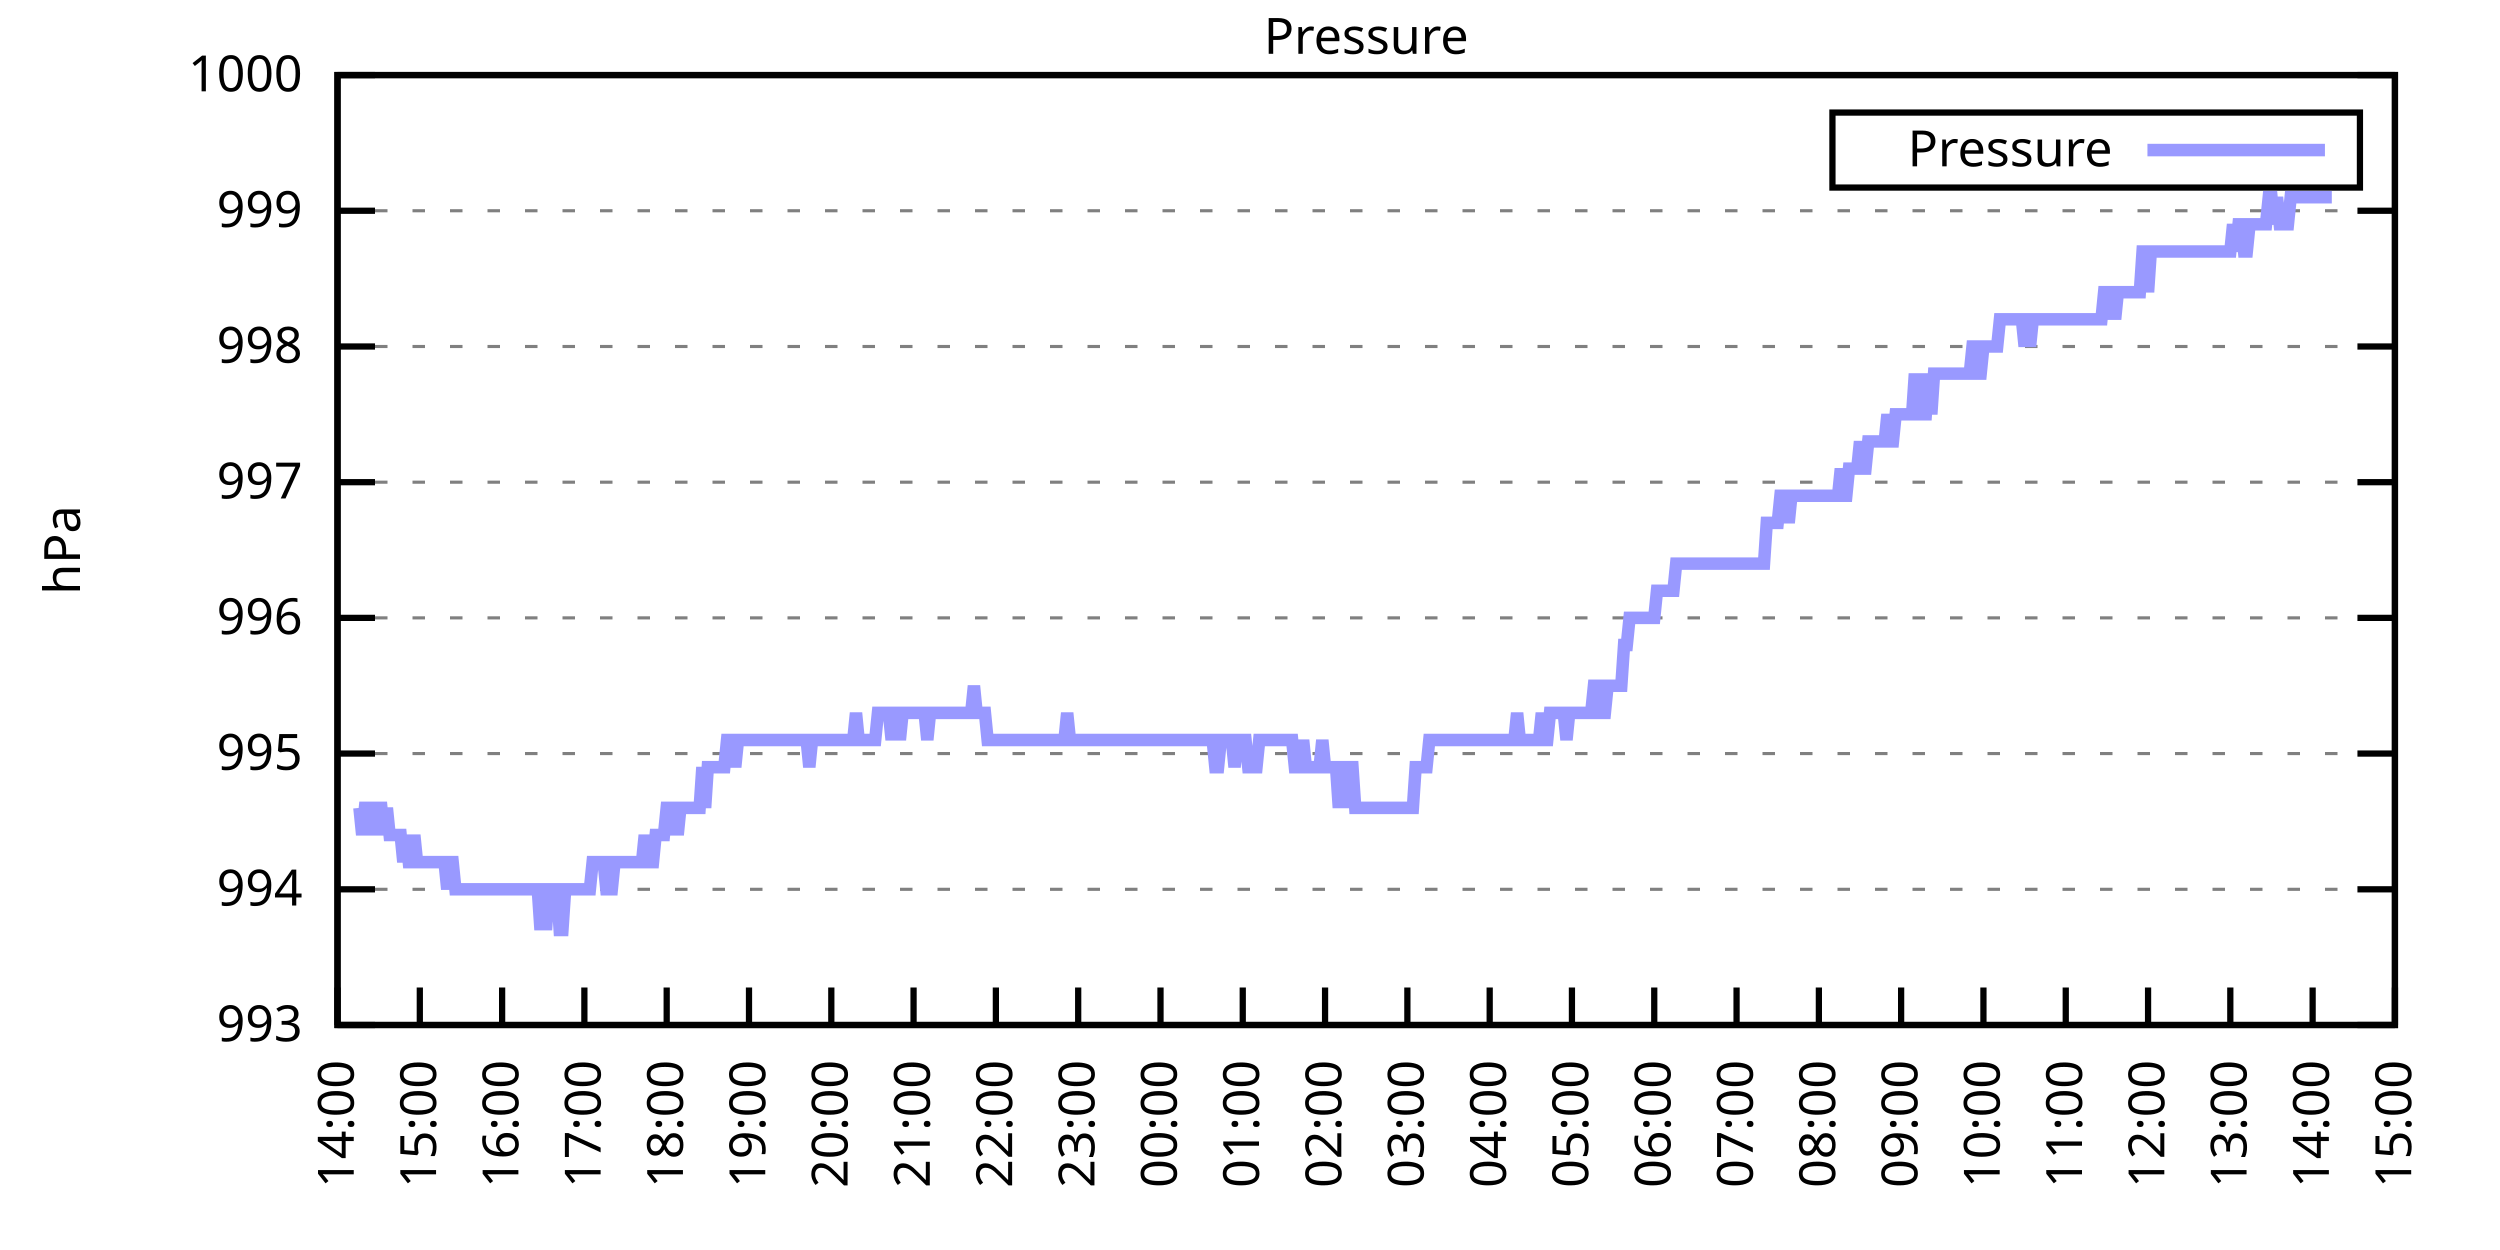
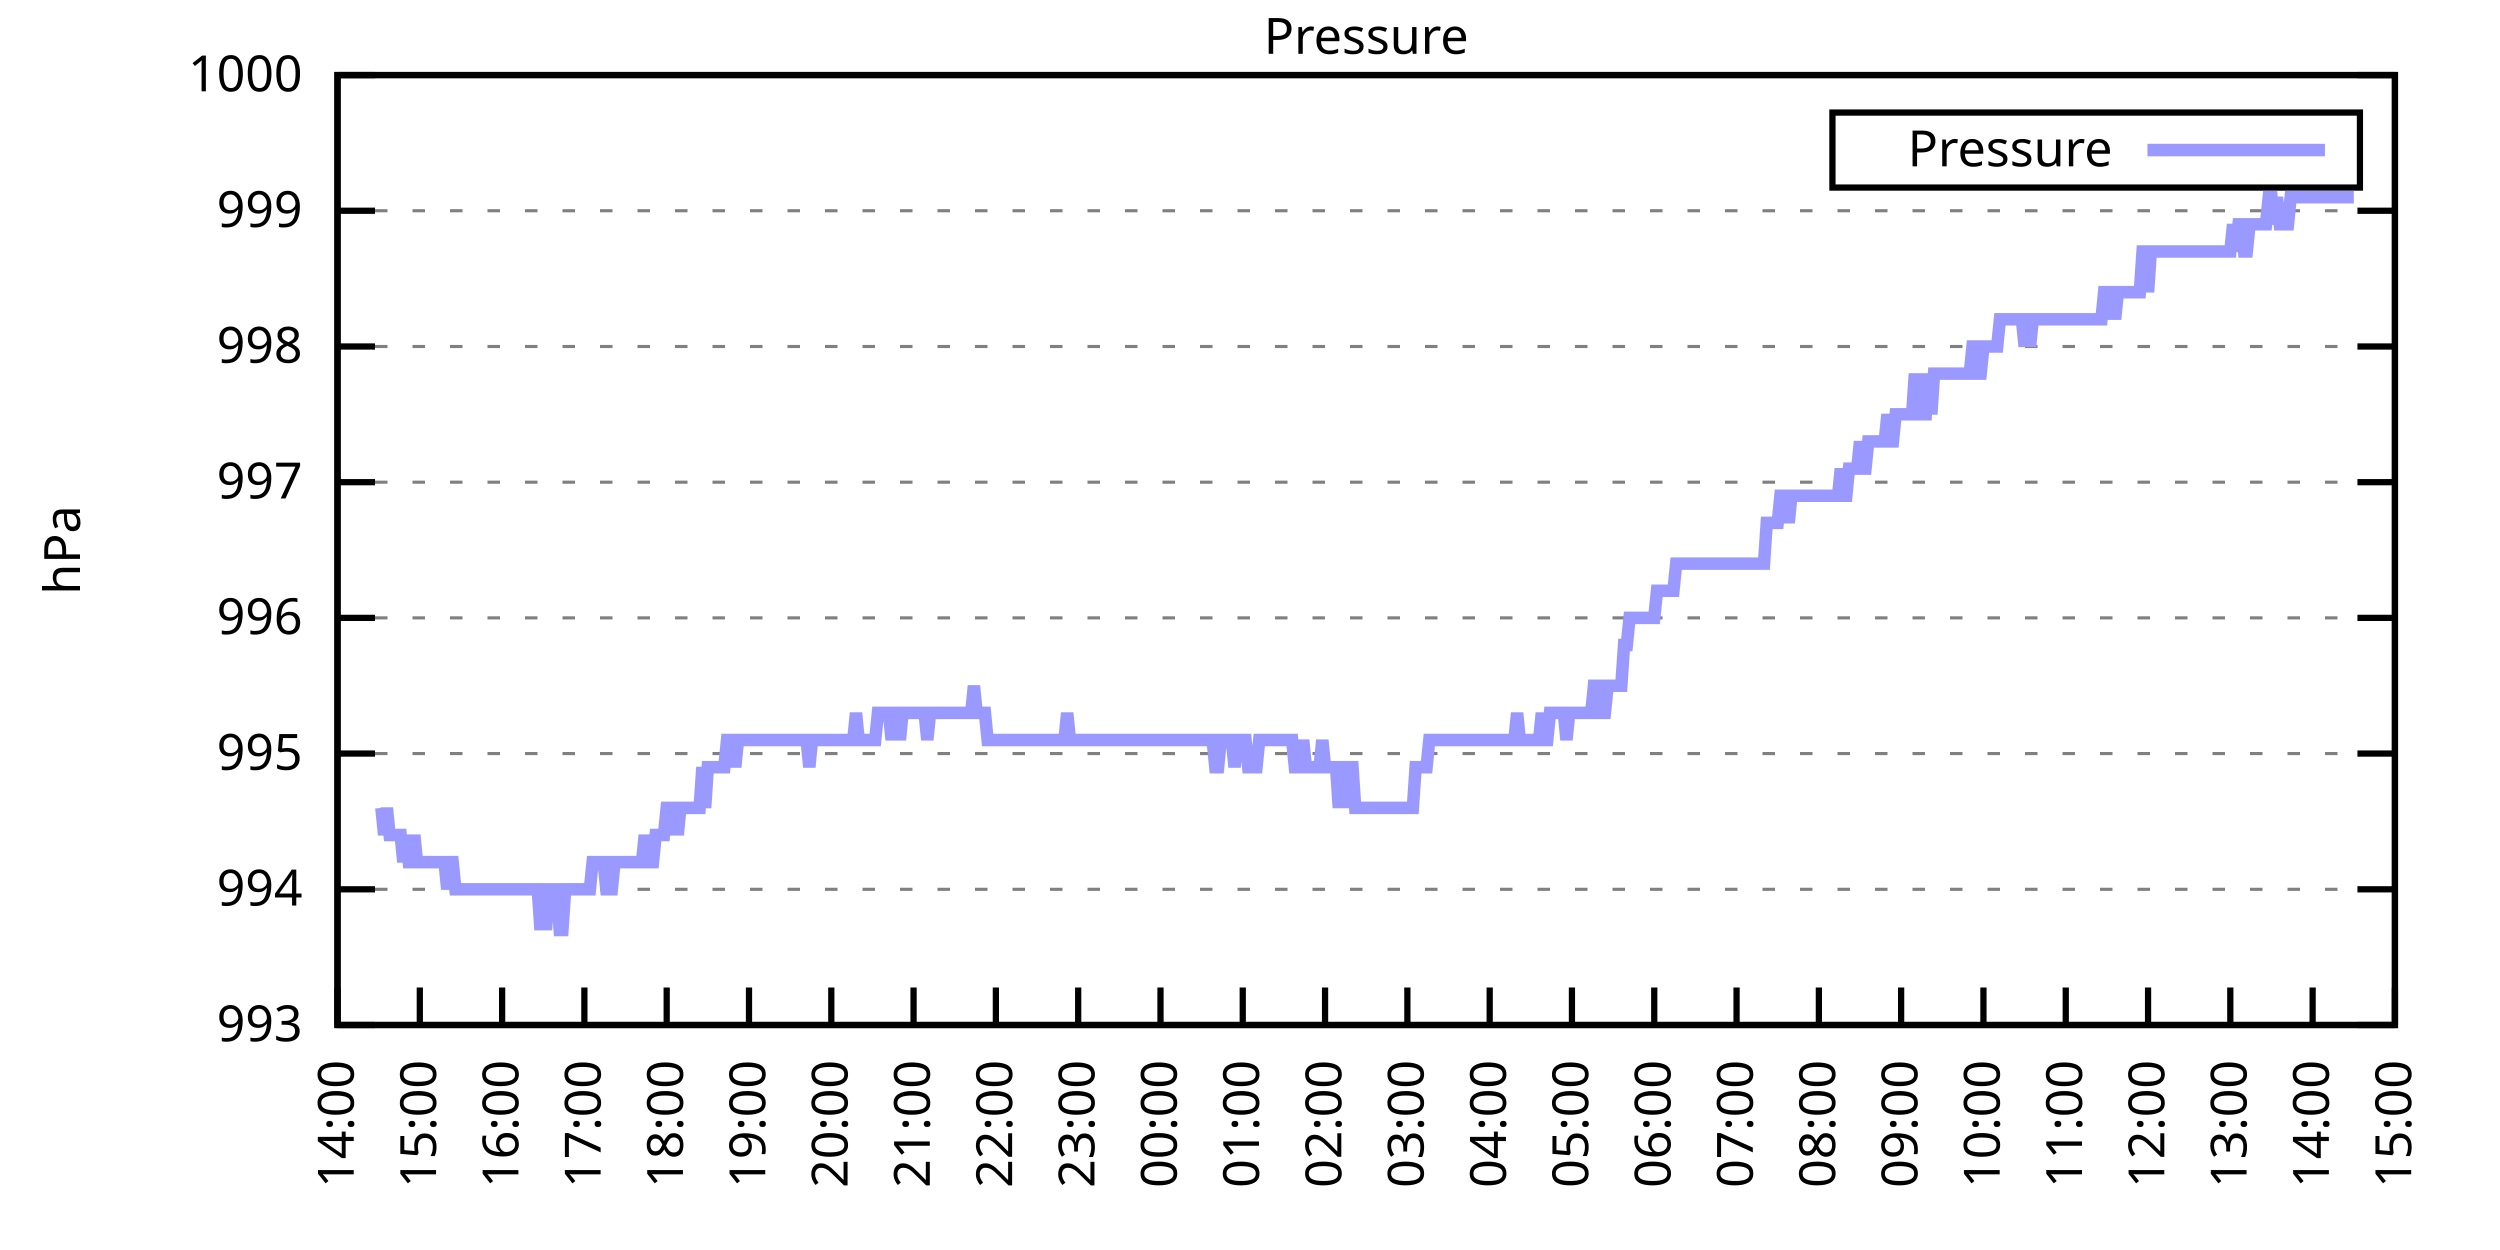
<svg xmlns="http://www.w3.org/2000/svg" xmlns:xlink="http://www.w3.org/1999/xlink" width="400" height="200" viewBox="0 0 400 200">
  <g id="gnuplot_canvas">
    <rect x="0" y="0" width="400" height="200" fill="none" />
    <defs>
      <circle id="gpDot" r="0.5" stroke-width="0.5" stroke="currentColor" />
      <path id="gpPt0" stroke-width="0.333" stroke="currentColor" d="M-1,0 h2 M0,-1 v2" />
      <path id="gpPt1" stroke-width="0.333" stroke="currentColor" d="M-1,-1 L1,1 M1,-1 L-1,1" />
      <path id="gpPt2" stroke-width="0.333" stroke="currentColor" d="M-1,0 L1,0 M0,-1 L0,1 M-1,-1 L1,1 M-1,1 L1,-1" />
      <rect id="gpPt3" stroke-width="0.333" stroke="currentColor" x="-1" y="-1" width="2" height="2" />
      <rect id="gpPt4" stroke-width="0.333" stroke="currentColor" fill="currentColor" x="-1" y="-1" width="2" height="2" />
      <circle id="gpPt5" stroke-width="0.333" stroke="currentColor" cx="0" cy="0" r="1" />
      <use xlink:href="#gpPt5" id="gpPt6" fill="currentColor" stroke="none" />
      <path id="gpPt7" stroke-width="0.333" stroke="currentColor" d="M0,-1.33 L-1.33,0.67 L1.33,0.67 z" />
      <use xlink:href="#gpPt7" id="gpPt8" fill="currentColor" stroke="none" />
      <use xlink:href="#gpPt7" id="gpPt9" stroke="currentColor" transform="rotate(180)" />
      <use xlink:href="#gpPt9" id="gpPt10" fill="currentColor" stroke="none" />
      <use xlink:href="#gpPt3" id="gpPt11" stroke="currentColor" transform="rotate(45)" />
      <use xlink:href="#gpPt11" id="gpPt12" fill="currentColor" stroke="none" />
      <path id="gpPt13" stroke-width="0.333" stroke="currentColor" d="M0,1.330 L1.265,0.411 L0.782,-1.067 L-0.782,-1.076 L-1.265,0.411 z" />
      <use xlink:href="#gpPt13" id="gpPt14" fill="currentColor" stroke="none" />
      <filter id="textbox" filterUnits="objectBoundingBox" x="0" y="0" height="1" width="1">
        <feFlood flood-color="white" flood-opacity="1" result="bgnd" />
        <feComposite in="SourceGraphic" in2="bgnd" operator="atop" />
      </filter>
      <filter id="greybox" filterUnits="objectBoundingBox" x="0" y="0" height="1" width="1">
        <feFlood flood-color="lightgrey" flood-opacity="1" result="grey" />
        <feComposite in="SourceGraphic" in2="grey" operator="atop" />
      </filter>
    </defs>
    <g fill="none" color="white" stroke="currentColor" stroke-width="1.00" stroke-linecap="butt" stroke-linejoin="miter">
</g>
    <g fill="none" color="black" stroke="currentColor" stroke-width="1.00" stroke-linecap="butt" stroke-linejoin="miter">
      <g stroke="none" shape-rendering="crispEdges">
        <polygon fill="rgb(255, 255, 255)" points="54.00,164.00 383.18,164.00 383.18,12.02 54.00,12.02 " />
      </g>
    </g>
    <g fill="none" color="black" stroke="currentColor" stroke-width="1.00" stroke-linecap="butt" stroke-linejoin="miter">
</g>
    <g fill="none" color="black" stroke="black" stroke-width="0.50" stroke-linecap="butt" stroke-linejoin="miter">
</g>
    <g fill="none" color="gray" stroke="currentColor" stroke-width="0.50" stroke-linecap="butt" stroke-linejoin="miter">
      <path stroke="gray" stroke-dasharray="2,4" class="gridline" d="M54.00,164.00 L383.19,164.00  " />
    </g>
    <g fill="none" color="gray" stroke="gray" stroke-width="1.00" stroke-linecap="butt" stroke-linejoin="miter">
</g>
    <g fill="none" color="black" stroke="currentColor" stroke-width="1.00" stroke-linecap="butt" stroke-linejoin="miter">
      <path stroke="black" d="M54.00,164.00 L60.00,164.00 M383.19,164.00 L377.19,164.00  " />
      <g transform="translate(48.40,166.60)" stroke="none" fill="black" font-family="Sans" font-size="8.00" text-anchor="end">
        <text>
          <tspan font-family="Sans"> 993</tspan>
        </text>
      </g>
    </g>
    <g fill="none" color="black" stroke="currentColor" stroke-width="1.00" stroke-linecap="butt" stroke-linejoin="miter">
</g>
    <g fill="none" color="black" stroke="black" stroke-width="0.50" stroke-linecap="butt" stroke-linejoin="miter">
</g>
    <g fill="none" color="gray" stroke="currentColor" stroke-width="0.50" stroke-linecap="butt" stroke-linejoin="miter">
      <path stroke="gray" stroke-dasharray="2,4" class="gridline" d="M54.00,142.29 L383.19,142.29  " />
    </g>
    <g fill="none" color="gray" stroke="gray" stroke-width="1.00" stroke-linecap="butt" stroke-linejoin="miter">
</g>
    <g fill="none" color="black" stroke="currentColor" stroke-width="1.00" stroke-linecap="butt" stroke-linejoin="miter">
      <path stroke="black" d="M54.00,142.29 L60.00,142.29 M383.19,142.29 L377.19,142.29  " />
      <g transform="translate(48.40,144.89)" stroke="none" fill="black" font-family="Sans" font-size="8.00" text-anchor="end">
        <text>
          <tspan font-family="Sans"> 994</tspan>
        </text>
      </g>
    </g>
    <g fill="none" color="black" stroke="currentColor" stroke-width="1.00" stroke-linecap="butt" stroke-linejoin="miter">
</g>
    <g fill="none" color="black" stroke="black" stroke-width="0.50" stroke-linecap="butt" stroke-linejoin="miter">
</g>
    <g fill="none" color="gray" stroke="currentColor" stroke-width="0.50" stroke-linecap="butt" stroke-linejoin="miter">
      <path stroke="gray" stroke-dasharray="2,4" class="gridline" d="M54.00,120.57 L383.19,120.57  " />
    </g>
    <g fill="none" color="gray" stroke="gray" stroke-width="1.00" stroke-linecap="butt" stroke-linejoin="miter">
</g>
    <g fill="none" color="black" stroke="currentColor" stroke-width="1.00" stroke-linecap="butt" stroke-linejoin="miter">
      <path stroke="black" d="M54.00,120.57 L60.00,120.57 M383.19,120.57 L377.19,120.57  " />
      <g transform="translate(48.40,123.17)" stroke="none" fill="black" font-family="Sans" font-size="8.00" text-anchor="end">
        <text>
          <tspan font-family="Sans"> 995</tspan>
        </text>
      </g>
    </g>
    <g fill="none" color="black" stroke="currentColor" stroke-width="1.00" stroke-linecap="butt" stroke-linejoin="miter">
</g>
    <g fill="none" color="black" stroke="black" stroke-width="0.50" stroke-linecap="butt" stroke-linejoin="miter">
</g>
    <g fill="none" color="gray" stroke="currentColor" stroke-width="0.50" stroke-linecap="butt" stroke-linejoin="miter">
      <path stroke="gray" stroke-dasharray="2,4" class="gridline" d="M54.00,98.86 L383.19,98.86  " />
    </g>
    <g fill="none" color="gray" stroke="gray" stroke-width="1.00" stroke-linecap="butt" stroke-linejoin="miter">
</g>
    <g fill="none" color="black" stroke="currentColor" stroke-width="1.00" stroke-linecap="butt" stroke-linejoin="miter">
      <path stroke="black" d="M54.00,98.86 L60.00,98.86 M383.19,98.86 L377.19,98.86  " />
      <g transform="translate(48.40,101.46)" stroke="none" fill="black" font-family="Sans" font-size="8.00" text-anchor="end">
        <text>
          <tspan font-family="Sans"> 996</tspan>
        </text>
      </g>
    </g>
    <g fill="none" color="black" stroke="currentColor" stroke-width="1.00" stroke-linecap="butt" stroke-linejoin="miter">
</g>
    <g fill="none" color="black" stroke="black" stroke-width="0.50" stroke-linecap="butt" stroke-linejoin="miter">
</g>
    <g fill="none" color="gray" stroke="currentColor" stroke-width="0.50" stroke-linecap="butt" stroke-linejoin="miter">
      <path stroke="gray" stroke-dasharray="2,4" class="gridline" d="M54.00,77.15 L383.19,77.15  " />
    </g>
    <g fill="none" color="gray" stroke="gray" stroke-width="1.00" stroke-linecap="butt" stroke-linejoin="miter">
</g>
    <g fill="none" color="black" stroke="currentColor" stroke-width="1.00" stroke-linecap="butt" stroke-linejoin="miter">
      <path stroke="black" d="M54.00,77.15 L60.00,77.15 M383.19,77.15 L377.19,77.15  " />
      <g transform="translate(48.40,79.75)" stroke="none" fill="black" font-family="Sans" font-size="8.00" text-anchor="end">
        <text>
          <tspan font-family="Sans"> 997</tspan>
        </text>
      </g>
    </g>
    <g fill="none" color="black" stroke="currentColor" stroke-width="1.00" stroke-linecap="butt" stroke-linejoin="miter">
</g>
    <g fill="none" color="black" stroke="black" stroke-width="0.50" stroke-linecap="butt" stroke-linejoin="miter">
</g>
    <g fill="none" color="gray" stroke="currentColor" stroke-width="0.50" stroke-linecap="butt" stroke-linejoin="miter">
      <path stroke="gray" stroke-dasharray="2,4" class="gridline" d="M54.00,55.44 L383.19,55.44  " />
    </g>
    <g fill="none" color="gray" stroke="gray" stroke-width="1.00" stroke-linecap="butt" stroke-linejoin="miter">
</g>
    <g fill="none" color="black" stroke="currentColor" stroke-width="1.00" stroke-linecap="butt" stroke-linejoin="miter">
      <path stroke="black" d="M54.00,55.44 L60.00,55.44 M383.19,55.44 L377.19,55.44  " />
      <g transform="translate(48.40,58.04)" stroke="none" fill="black" font-family="Sans" font-size="8.00" text-anchor="end">
        <text>
          <tspan font-family="Sans"> 998</tspan>
        </text>
      </g>
    </g>
    <g fill="none" color="black" stroke="currentColor" stroke-width="1.00" stroke-linecap="butt" stroke-linejoin="miter">
</g>
    <g fill="none" color="black" stroke="black" stroke-width="0.50" stroke-linecap="butt" stroke-linejoin="miter">
</g>
    <g fill="none" color="gray" stroke="currentColor" stroke-width="0.50" stroke-linecap="butt" stroke-linejoin="miter">
      <path stroke="gray" stroke-dasharray="2,4" class="gridline" d="M54.00,33.72 L383.19,33.72  " />
    </g>
    <g fill="none" color="gray" stroke="gray" stroke-width="1.00" stroke-linecap="butt" stroke-linejoin="miter">
</g>
    <g fill="none" color="black" stroke="currentColor" stroke-width="1.00" stroke-linecap="butt" stroke-linejoin="miter">
      <path stroke="black" d="M54.00,33.72 L60.00,33.72 M383.19,33.72 L377.19,33.72  " />
      <g transform="translate(48.40,36.32)" stroke="none" fill="black" font-family="Sans" font-size="8.00" text-anchor="end">
        <text>
          <tspan font-family="Sans"> 999</tspan>
        </text>
      </g>
    </g>
    <g fill="none" color="black" stroke="currentColor" stroke-width="1.00" stroke-linecap="butt" stroke-linejoin="miter">
</g>
    <g fill="none" color="black" stroke="black" stroke-width="0.50" stroke-linecap="butt" stroke-linejoin="miter">
</g>
    <g fill="none" color="gray" stroke="currentColor" stroke-width="0.50" stroke-linecap="butt" stroke-linejoin="miter">
      <path stroke="gray" stroke-dasharray="2,4" class="gridline" d="M54.00,12.01 L383.19,12.01  " />
    </g>
    <g fill="none" color="gray" stroke="gray" stroke-width="1.00" stroke-linecap="butt" stroke-linejoin="miter">
</g>
    <g fill="none" color="black" stroke="currentColor" stroke-width="1.00" stroke-linecap="butt" stroke-linejoin="miter">
      <path stroke="black" d="M54.00,12.01 L60.00,12.01 M383.19,12.01 L377.19,12.01  " />
      <g transform="translate(48.40,14.61)" stroke="none" fill="black" font-family="Sans" font-size="8.00" text-anchor="end">
        <text>
          <tspan font-family="Sans"> 1000</tspan>
        </text>
      </g>
    </g>
    <g fill="none" color="black" stroke="currentColor" stroke-width="1.00" stroke-linecap="butt" stroke-linejoin="miter">
      <path stroke="black" d="M54.00,164.00 L54.00,158.00  " />
      <g transform="translate(56.60,169.60) rotate(270.00)" stroke="none" fill="black" font-family="Sans" font-size="8.00" text-anchor="end">
        <text>
          <tspan font-family="Sans">14:00</tspan>
        </text>
      </g>
    </g>
    <g fill="none" color="black" stroke="currentColor" stroke-width="1.00" stroke-linecap="butt" stroke-linejoin="miter">
      <path stroke="black" d="M67.17,164.00 L67.17,158.00  " />
      <g transform="translate(69.77,169.60) rotate(270.00)" stroke="none" fill="black" font-family="Sans" font-size="8.00" text-anchor="end">
        <text>
          <tspan font-family="Sans">15:00</tspan>
        </text>
      </g>
    </g>
    <g fill="none" color="black" stroke="currentColor" stroke-width="1.00" stroke-linecap="butt" stroke-linejoin="miter">
      <path stroke="black" d="M80.34,164.00 L80.34,158.00  " />
      <g transform="translate(82.94,169.60) rotate(270.00)" stroke="none" fill="black" font-family="Sans" font-size="8.00" text-anchor="end">
        <text>
          <tspan font-family="Sans">16:00</tspan>
        </text>
      </g>
    </g>
    <g fill="none" color="black" stroke="currentColor" stroke-width="1.00" stroke-linecap="butt" stroke-linejoin="miter">
      <path stroke="black" d="M93.50,164.00 L93.50,158.00  " />
      <g transform="translate(96.10,169.60) rotate(270.00)" stroke="none" fill="black" font-family="Sans" font-size="8.00" text-anchor="end">
        <text>
          <tspan font-family="Sans">17:00</tspan>
        </text>
      </g>
    </g>
    <g fill="none" color="black" stroke="currentColor" stroke-width="1.00" stroke-linecap="butt" stroke-linejoin="miter">
      <path stroke="black" d="M106.67,164.00 L106.67,158.00  " />
      <g transform="translate(109.27,169.60) rotate(270.00)" stroke="none" fill="black" font-family="Sans" font-size="8.00" text-anchor="end">
        <text>
          <tspan font-family="Sans">18:00</tspan>
        </text>
      </g>
    </g>
    <g fill="none" color="black" stroke="currentColor" stroke-width="1.00" stroke-linecap="butt" stroke-linejoin="miter">
      <path stroke="black" d="M119.84,164.00 L119.84,158.00  " />
      <g transform="translate(122.44,169.60) rotate(270.00)" stroke="none" fill="black" font-family="Sans" font-size="8.00" text-anchor="end">
        <text>
          <tspan font-family="Sans">19:00</tspan>
        </text>
      </g>
    </g>
    <g fill="none" color="black" stroke="currentColor" stroke-width="1.00" stroke-linecap="butt" stroke-linejoin="miter">
      <path stroke="black" d="M133.01,164.00 L133.01,158.00  " />
      <g transform="translate(135.61,169.60) rotate(270.00)" stroke="none" fill="black" font-family="Sans" font-size="8.00" text-anchor="end">
        <text>
          <tspan font-family="Sans">20:00</tspan>
        </text>
      </g>
    </g>
    <g fill="none" color="black" stroke="currentColor" stroke-width="1.00" stroke-linecap="butt" stroke-linejoin="miter">
      <path stroke="black" d="M146.17,164.00 L146.17,158.00  " />
      <g transform="translate(148.77,169.60) rotate(270.00)" stroke="none" fill="black" font-family="Sans" font-size="8.00" text-anchor="end">
        <text>
          <tspan font-family="Sans">21:00</tspan>
        </text>
      </g>
    </g>
    <g fill="none" color="black" stroke="currentColor" stroke-width="1.00" stroke-linecap="butt" stroke-linejoin="miter">
      <path stroke="black" d="M159.34,164.00 L159.34,158.00  " />
      <g transform="translate(161.94,169.60) rotate(270.00)" stroke="none" fill="black" font-family="Sans" font-size="8.00" text-anchor="end">
        <text>
          <tspan font-family="Sans">22:00</tspan>
        </text>
      </g>
    </g>
    <g fill="none" color="black" stroke="currentColor" stroke-width="1.00" stroke-linecap="butt" stroke-linejoin="miter">
      <path stroke="black" d="M172.51,164.00 L172.51,158.00  " />
      <g transform="translate(175.11,169.60) rotate(270.00)" stroke="none" fill="black" font-family="Sans" font-size="8.00" text-anchor="end">
        <text>
          <tspan font-family="Sans">23:00</tspan>
        </text>
      </g>
    </g>
    <g fill="none" color="black" stroke="currentColor" stroke-width="1.00" stroke-linecap="butt" stroke-linejoin="miter">
      <path stroke="black" d="M185.68,164.00 L185.68,158.00  " />
      <g transform="translate(188.28,169.60) rotate(270.00)" stroke="none" fill="black" font-family="Sans" font-size="8.00" text-anchor="end">
        <text>
          <tspan font-family="Sans">00:00</tspan>
        </text>
      </g>
    </g>
    <g fill="none" color="black" stroke="currentColor" stroke-width="1.00" stroke-linecap="butt" stroke-linejoin="miter">
      <path stroke="black" d="M198.84,164.00 L198.84,158.00  " />
      <g transform="translate(201.44,169.60) rotate(270.00)" stroke="none" fill="black" font-family="Sans" font-size="8.00" text-anchor="end">
        <text>
          <tspan font-family="Sans">01:00</tspan>
        </text>
      </g>
    </g>
    <g fill="none" color="black" stroke="currentColor" stroke-width="1.00" stroke-linecap="butt" stroke-linejoin="miter">
      <path stroke="black" d="M212.01,164.00 L212.01,158.00  " />
      <g transform="translate(214.61,169.60) rotate(270.00)" stroke="none" fill="black" font-family="Sans" font-size="8.00" text-anchor="end">
        <text>
          <tspan font-family="Sans">02:00</tspan>
        </text>
      </g>
    </g>
    <g fill="none" color="black" stroke="currentColor" stroke-width="1.00" stroke-linecap="butt" stroke-linejoin="miter">
      <path stroke="black" d="M225.18,164.00 L225.18,158.00  " />
      <g transform="translate(227.78,169.60) rotate(270.00)" stroke="none" fill="black" font-family="Sans" font-size="8.00" text-anchor="end">
        <text>
          <tspan font-family="Sans">03:00</tspan>
        </text>
      </g>
    </g>
    <g fill="none" color="black" stroke="currentColor" stroke-width="1.00" stroke-linecap="butt" stroke-linejoin="miter">
      <path stroke="black" d="M238.35,164.00 L238.35,158.00  " />
      <g transform="translate(240.95,169.60) rotate(270.00)" stroke="none" fill="black" font-family="Sans" font-size="8.00" text-anchor="end">
        <text>
          <tspan font-family="Sans">04:00</tspan>
        </text>
      </g>
    </g>
    <g fill="none" color="black" stroke="currentColor" stroke-width="1.00" stroke-linecap="butt" stroke-linejoin="miter">
      <path stroke="black" d="M251.51,164.00 L251.51,158.00  " />
      <g transform="translate(254.11,169.60) rotate(270.00)" stroke="none" fill="black" font-family="Sans" font-size="8.00" text-anchor="end">
        <text>
          <tspan font-family="Sans">05:00</tspan>
        </text>
      </g>
    </g>
    <g fill="none" color="black" stroke="currentColor" stroke-width="1.00" stroke-linecap="butt" stroke-linejoin="miter">
      <path stroke="black" d="M264.68,164.00 L264.68,158.00  " />
      <g transform="translate(267.28,169.60) rotate(270.00)" stroke="none" fill="black" font-family="Sans" font-size="8.00" text-anchor="end">
        <text>
          <tspan font-family="Sans">06:00</tspan>
        </text>
      </g>
    </g>
    <g fill="none" color="black" stroke="currentColor" stroke-width="1.00" stroke-linecap="butt" stroke-linejoin="miter">
      <path stroke="black" d="M277.85,164.00 L277.85,158.00  " />
      <g transform="translate(280.45,169.60) rotate(270.00)" stroke="none" fill="black" font-family="Sans" font-size="8.00" text-anchor="end">
        <text>
          <tspan font-family="Sans">07:00</tspan>
        </text>
      </g>
    </g>
    <g fill="none" color="black" stroke="currentColor" stroke-width="1.00" stroke-linecap="butt" stroke-linejoin="miter">
      <path stroke="black" d="M291.02,164.00 L291.02,158.00  " />
      <g transform="translate(293.62,169.60) rotate(270.00)" stroke="none" fill="black" font-family="Sans" font-size="8.00" text-anchor="end">
        <text>
          <tspan font-family="Sans">08:00</tspan>
        </text>
      </g>
    </g>
    <g fill="none" color="black" stroke="currentColor" stroke-width="1.00" stroke-linecap="butt" stroke-linejoin="miter">
      <path stroke="black" d="M304.18,164.00 L304.18,158.00  " />
      <g transform="translate(306.78,169.60) rotate(270.00)" stroke="none" fill="black" font-family="Sans" font-size="8.00" text-anchor="end">
        <text>
          <tspan font-family="Sans">09:00</tspan>
        </text>
      </g>
    </g>
    <g fill="none" color="black" stroke="currentColor" stroke-width="1.00" stroke-linecap="butt" stroke-linejoin="miter">
      <path stroke="black" d="M317.35,164.00 L317.35,158.00  " />
      <g transform="translate(319.95,169.60) rotate(270.00)" stroke="none" fill="black" font-family="Sans" font-size="8.00" text-anchor="end">
        <text>
          <tspan font-family="Sans">10:00</tspan>
        </text>
      </g>
    </g>
    <g fill="none" color="black" stroke="currentColor" stroke-width="1.00" stroke-linecap="butt" stroke-linejoin="miter">
      <path stroke="black" d="M330.52,164.00 L330.52,158.00  " />
      <g transform="translate(333.12,169.60) rotate(270.00)" stroke="none" fill="black" font-family="Sans" font-size="8.00" text-anchor="end">
        <text>
          <tspan font-family="Sans">11:00</tspan>
        </text>
      </g>
    </g>
    <g fill="none" color="black" stroke="currentColor" stroke-width="1.00" stroke-linecap="butt" stroke-linejoin="miter">
      <path stroke="black" d="M343.69,164.00 L343.69,158.00  " />
      <g transform="translate(346.29,169.60) rotate(270.00)" stroke="none" fill="black" font-family="Sans" font-size="8.00" text-anchor="end">
        <text>
          <tspan font-family="Sans">12:00</tspan>
        </text>
      </g>
    </g>
    <g fill="none" color="black" stroke="currentColor" stroke-width="1.00" stroke-linecap="butt" stroke-linejoin="miter">
      <path stroke="black" d="M356.85,164.00 L356.85,158.00  " />
      <g transform="translate(359.45,169.60) rotate(270.00)" stroke="none" fill="black" font-family="Sans" font-size="8.00" text-anchor="end">
        <text>
          <tspan font-family="Sans">13:00</tspan>
        </text>
      </g>
    </g>
    <g fill="none" color="black" stroke="currentColor" stroke-width="1.00" stroke-linecap="butt" stroke-linejoin="miter">
      <path stroke="black" d="M370.02,164.00 L370.02,158.00  " />
      <g transform="translate(372.62,169.60) rotate(270.00)" stroke="none" fill="black" font-family="Sans" font-size="8.00" text-anchor="end">
        <text>
          <tspan font-family="Sans">14:00</tspan>
        </text>
      </g>
    </g>
    <g fill="none" color="black" stroke="currentColor" stroke-width="1.00" stroke-linecap="butt" stroke-linejoin="miter">
      <path stroke="black" d="M383.19,164.00 L383.19,158.00  " />
      <g transform="translate(385.79,169.60) rotate(270.00)" stroke="none" fill="black" font-family="Sans" font-size="8.00" text-anchor="end">
        <text>
          <tspan font-family="Sans">15:00</tspan>
        </text>
      </g>
    </g>
    <g fill="none" color="black" stroke="currentColor" stroke-width="1.00" stroke-linecap="butt" stroke-linejoin="miter">
</g>
    <g fill="none" color="black" stroke="currentColor" stroke-width="1.00" stroke-linecap="butt" stroke-linejoin="miter">
      <path stroke="black" d="M54.00,12.01 L54.00,164.00 L383.19,164.00 L383.19,12.01 L54.00,12.01 Z  " />
    </g>
    <g fill="none" color="black" stroke="currentColor" stroke-width="1.00" stroke-linecap="butt" stroke-linejoin="miter">
</g>
    <g fill="none" color="black" stroke="currentColor" stroke-width="1.00" stroke-linecap="butt" stroke-linejoin="miter">
      <path stroke="black" d="M293.19,30.01 L293.19,18.01 L377.59,18.01 L377.59,30.01 L293.19,30.01 Z  " />
    </g>
    <g id="Pressure_plot_1">
      <g fill="none" color="white" stroke="black" stroke-width="2.00" stroke-linecap="butt" stroke-linejoin="miter">
</g>
      <g fill="none" color="black" stroke="currentColor" stroke-width="2.00" stroke-linecap="butt" stroke-linejoin="miter">
        <g transform="translate(337.99,26.61)" stroke="none" fill="black" font-family="Sans" font-size="8.00" text-anchor="end">
          <text>
            <tspan font-family="Sans">Pressure</tspan>
          </text>
        </g>
      </g>
      <g fill="none" color="black" stroke="currentColor" stroke-width="2.00" stroke-linecap="butt" stroke-linejoin="miter">
-         <path stroke="rgb(153, 153, 255)" d="M343.59,24.01 L371.99,24.01 M57.51,129.26 L57.95,133.60 L58.39,129.26 L58.83,129.26 L59.27,129.26 L59.71,133.60   L60.14,129.26 L60.58,129.26 L61.02,129.26 L61.46,133.60 L61.90,129.26 L62.34,133.60 L62.78,133.60 L63.22,133.60   L63.66,133.60 L64.10,133.60 L64.53,137.94 L64.97,133.60 L65.41,137.94 L65.85,137.94 L66.29,133.60 L66.73,137.94   L67.17,137.94 L67.61,137.94 L68.05,137.94 L68.48,137.94 L68.92,137.94 L69.36,137.94 L69.80,137.94 L70.24,137.94   L70.68,137.94 L71.12,137.94 L71.56,142.29 L72.00,137.94 L72.43,137.94 L72.87,142.29 L73.31,142.29 L73.75,142.29   L74.19,142.29 L74.63,142.29 L75.07,142.29 L75.51,142.29 L75.95,142.29 L76.38,142.29 L76.82,142.29 L77.26,142.29   L77.70,142.29 L78.14,142.29 L78.58,142.29 L79.02,142.29 L79.46,142.29 L79.90,142.29 L80.34,142.29 L80.77,142.29   L81.21,142.29 L81.65,142.29 L82.09,142.29 L82.53,142.29 L82.97,142.29 L83.41,142.29 L83.85,142.29 L84.29,142.29   L84.72,142.29 L85.16,142.29 L85.60,142.29 L86.04,142.29 L86.48,148.80 L86.92,142.29 L87.36,148.80 L87.80,142.29   L88.24,142.29 L88.67,142.29 L89.11,142.29 L89.55,148.80 L89.99,148.80 L90.43,142.29 L90.87,142.29 L91.31,142.29   L91.75,142.29 L92.19,142.29 L92.62,142.29 L93.06,142.29 L93.50,142.29 L93.94,142.29 L94.38,142.29 L94.82,137.94   L95.26,137.94 L95.70,137.94 L96.14,137.94 L96.58,137.94 L97.01,142.29 L97.45,142.29 L97.89,142.29 L98.33,137.94   L98.77,137.94 L99.21,137.94 L99.65,137.94 L100.09,137.94 L100.53,137.94 L100.96,137.94 L101.40,137.94 L101.84,137.94   L102.28,137.94 L102.72,137.94 L103.16,133.60 L103.60,137.94 L104.04,137.94 L104.48,137.94 L104.91,133.60 L105.35,133.60   L105.79,133.60 L106.23,133.60 L106.67,129.26 L107.11,129.26 L107.55,133.60 L107.99,129.26 L108.43,133.60 L108.87,129.26   L109.30,129.26 L109.74,129.26 L110.18,129.26 L110.62,129.26 L111.06,129.26 L111.50,129.26 L111.94,129.26 L112.38,122.75   L112.82,129.26 L113.25,122.75 L113.69,122.75 L114.13,122.75 L114.57,122.75 L115.01,122.75 L115.45,122.75 L115.89,122.75   L116.33,118.40 L116.77,118.40 L117.20,118.40 L117.64,122.75 L118.08,118.40 L118.52,118.40 L118.96,118.40 L119.40,118.40   L119.84,118.40 L120.28,118.40 L120.72,118.40 L121.15,118.40 L121.59,118.40 L122.03,118.40 L122.47,118.40 L122.91,118.40   L123.35,118.40 L123.79,118.40 L124.23,118.40 L124.67,118.40 L125.11,118.40 L125.54,118.40 L125.98,118.40 L126.42,118.40   L126.86,118.40 L127.30,118.40 L127.74,118.40 L128.18,118.40 L128.62,118.40 L129.06,118.40 L129.49,122.75 L129.93,118.40   L130.37,118.40 L130.81,118.40 L131.25,118.40 L131.69,118.40 L132.13,118.40 L132.57,118.40 L133.01,118.40 L133.44,118.40   L133.88,118.40 L134.32,118.40 L134.76,118.40 L135.20,118.40 L135.64,118.40 L136.08,118.40 L136.52,118.40 L136.96,114.06   L137.39,118.40 L137.83,118.40 L138.27,118.40 L138.71,118.40 L139.15,118.40 L139.59,118.40 L140.03,118.40 L140.47,114.06   L140.91,114.06 L141.35,114.06 L141.78,114.06 L142.22,114.06 L142.66,118.40 L143.10,114.06 L143.54,114.06 L143.98,118.40   L144.42,114.06 L144.86,114.06 L145.30,114.06 L145.73,114.06 L146.17,114.06 L146.61,114.06 L147.05,114.06 L147.49,114.06   L147.93,114.06 L148.37,118.40 L148.81,114.06 L149.25,114.06 L149.68,114.06 L150.12,114.06 L150.56,114.06 L151.00,114.06   L151.44,114.06 L151.88,114.06 L152.32,114.06 L152.76,114.06 L153.20,114.06 L153.63,114.06 L154.07,114.06 L154.51,114.06   L154.95,114.06 L155.39,114.06 L155.83,109.72 L156.27,114.06 L156.71,114.06 L157.15,114.06 L157.59,114.06 L158.02,118.40   L158.46,118.40 L158.90,118.40 L159.34,118.40 L159.78,118.40 L160.22,118.40 L160.66,118.40 L161.10,118.40 L161.54,118.40   L161.97,118.40 L162.41,118.40 L162.85,118.40 L163.29,118.40 L163.73,118.40 L164.17,118.40 L164.61,118.40 L165.05,118.40   L165.49,118.40 L165.92,118.40 L166.36,118.40 L166.80,118.40 L167.24,118.40 L167.68,118.40 L168.12,118.40 L168.56,118.40   L169.00,118.40 L169.44,118.40 L169.87,118.40 L170.31,118.40 L170.75,114.06 L171.19,118.40 L171.63,118.40 L172.07,118.40   L172.51,118.40 L172.95,118.40 L173.39,118.40 L173.83,118.40 L174.26,118.40 L174.70,118.40 L175.14,118.40 L175.58,118.40   L176.02,118.40 L176.46,118.40 L176.90,118.40 L177.34,118.40 L177.78,118.40 L178.21,118.40 L178.65,118.40 L179.09,118.40   L179.53,118.40 L179.97,118.40 L180.41,118.40 L180.85,118.40 L181.29,118.40 L181.73,118.40 L182.16,118.40 L182.60,118.40   L183.04,118.40 L183.48,118.40 L183.92,118.40 L184.36,118.40 L184.80,118.40 L185.24,118.40 L185.68,118.40 L186.11,118.40   L186.55,118.40 L186.99,118.40 L187.43,118.40 L187.87,118.40 L188.31,118.40 L188.75,118.40 L189.19,118.40 L189.63,118.40   L190.07,118.40 L190.50,118.40 L190.94,118.40 L191.38,118.40 L191.82,118.40 L192.26,118.40 L192.70,118.40 L193.14,118.40   L193.58,118.40 L194.02,118.40 L194.45,122.75 L194.89,122.75 L195.33,118.40 L195.77,118.40 L196.21,118.40 L196.65,118.40   L197.09,118.40 L197.53,122.75 L197.97,118.40 L198.40,118.40 L198.84,118.40 L199.28,118.40 L199.72,122.75 L200.16,122.75   L200.60,122.75 L201.04,122.75 L201.48,118.40 L201.92,118.40 L202.35,118.40 L202.79,118.40 L203.23,118.40 L203.67,118.40   L204.11,118.40 L204.55,118.40 L204.99,118.40 L205.43,118.40 L205.87,118.40 L206.31,118.40 L206.74,118.40 L207.18,122.75   L207.62,122.75 L208.06,122.75 L208.50,118.40 L208.94,122.75 L209.38,122.75 L209.82,122.75 L210.26,122.75 L210.69,122.75   L211.13,122.75 L211.57,118.40 L212.01,122.75 L212.45,122.75 L212.89,122.75 L213.33,122.75 L213.77,122.75 L214.21,129.26   L214.64,122.75 L215.08,122.75 L215.52,129.26 L215.96,122.75 L216.40,122.75 L216.84,129.26 L217.28,129.26 L217.72,129.26   L218.16,129.26 L218.60,129.26 L219.03,129.26 L219.47,129.26 L219.91,129.26 L220.35,129.26 L220.79,129.26 L221.23,129.26   L221.67,129.26 L222.11,129.26 L222.55,129.26 L222.98,129.26 L223.42,129.26 L223.86,129.26 L224.30,129.26 L224.74,129.26   L225.18,129.26 L225.62,129.26 L226.06,129.26 L226.50,122.75 L226.93,122.75 L227.37,122.75 L227.81,122.75 L228.25,122.75   L228.69,118.40 L229.13,118.40 L229.57,118.40 L230.01,118.40 L230.45,118.40 L230.88,118.40 L231.32,118.40 L231.76,118.40   L232.20,118.40 L232.64,118.40 L233.08,118.40 L233.52,118.40 L233.96,118.40 L234.40,118.40 L234.84,118.40 L235.27,118.40   L235.71,118.40 L236.15,118.40 L236.59,118.40 L237.03,118.40 L237.47,118.40 L237.91,118.40 L238.35,118.40 L238.79,118.40   L239.22,118.40 L239.66,118.40 L240.10,118.40 L240.54,118.40 L240.98,118.40 L241.42,118.40 L241.86,118.40 L242.30,118.40   L242.74,114.06 L243.17,118.40 L243.61,118.40 L244.05,118.40 L244.49,118.40 L244.93,118.40 L245.37,118.40 L245.81,118.40   L246.25,118.40 L246.69,114.06 L247.12,118.40 L247.56,118.40 L248.00,114.06 L248.44,114.06 L248.88,114.06 L249.32,114.06   L249.76,114.06 L250.20,114.06 L250.64,118.40 L251.08,114.06 L251.51,114.06 L251.95,114.06 L252.39,114.06 L252.83,114.06   L253.27,114.06 L253.71,114.06 L254.15,114.06 L254.59,114.06 L255.03,109.72 L255.46,109.72 L255.90,114.06 L256.34,114.06   L256.78,114.06 L257.22,109.72 L257.66,109.72 L258.10,109.72 L258.54,109.72 L258.98,109.72 L259.41,109.72 L259.85,103.20   L260.29,103.20 L260.73,98.86 L261.17,98.86 L261.61,98.86 L262.05,98.86 L262.49,98.86 L262.93,98.86 L263.36,98.86   L263.80,98.86 L264.24,98.86 L264.68,98.86 L265.12,94.52 L265.56,94.52 L266.00,94.52 L266.44,94.52 L266.88,94.52   L267.32,94.52 L267.75,94.52 L268.19,90.18 L268.63,90.18 L269.07,90.18 L269.51,90.18 L269.95,90.18 L270.39,90.18   L270.83,90.18 L271.27,90.18 L271.70,90.18 L272.14,90.18 L272.58,90.18 L273.02,90.18 L273.46,90.18 L273.90,90.18   L274.34,90.18 L274.78,90.18 L275.22,90.18 L275.65,90.18 L276.09,90.18 L276.53,90.18 L276.97,90.18 L277.41,90.18   L277.85,90.18 L278.29,90.18 L278.73,90.18 L279.17,90.18 L279.60,90.18 L280.04,90.18 L280.48,90.18 L280.92,90.18   L281.36,90.18 L281.80,90.18 L282.24,90.18 L282.68,83.66 L283.12,83.66 L283.56,83.66 L283.99,83.66 L284.43,83.66   L284.87,79.32 L285.31,79.32 L285.75,79.32 L286.19,83.66 L286.63,79.32 L287.07,79.32 L287.51,79.32 L287.94,79.32   L288.38,79.32 L288.82,79.32 L289.26,79.32 L289.70,79.32 L290.14,79.32 L290.58,79.32 L291.02,79.32 L291.46,79.32   L291.89,79.32 L292.33,79.32 L292.77,79.32 L293.21,79.32 L293.65,79.32 L294.09,79.32 L294.53,74.98 L294.97,79.32   L295.41,79.32 L295.84,74.98 L296.28,74.98 L296.72,74.98 L297.16,74.98 L297.60,70.63 L298.04,74.98 L298.48,74.98   L298.92,70.63 L299.36,70.63 L299.80,70.63 L300.23,70.63 L300.67,70.63 L301.11,70.63 L301.55,70.63 L301.99,66.29   L302.43,70.63 L302.87,70.63 L303.31,66.29 L303.75,66.29 L304.18,66.29 L304.62,66.29 L305.06,66.29 L305.50,66.29   L305.94,66.29 L306.38,59.78 L306.82,66.29 L307.26,59.78 L307.70,66.29 L308.13,66.29 L308.57,59.78 L309.01,66.29   L309.45,59.78 L309.89,59.78 L310.33,59.78 L310.77,59.78 L311.21,59.78 L311.65,59.78 L312.08,59.78 L312.52,59.78   L312.96,59.78 L313.40,59.78 L313.84,59.78 L314.28,59.78 L314.72,59.78 L315.16,59.78 L315.60,55.44 L316.04,55.44   L316.47,59.78 L316.91,59.78 L317.35,55.44 L317.79,55.44 L318.23,55.44 L318.67,55.44 L319.11,55.44 L319.55,55.44   L319.99,51.09 L320.42,51.09 L320.86,51.09 L321.30,51.09 L321.74,51.09 L322.18,51.09 L322.62,51.09 L323.06,51.09   L323.50,51.09 L323.94,55.44 L324.37,51.09 L324.81,55.44 L325.25,51.09 L325.69,51.09 L326.13,51.09 L326.57,51.09   L327.01,51.09 L327.45,51.09 L327.89,51.09 L328.33,51.09 L328.76,51.09 L329.20,51.09 L329.64,51.09 L330.08,51.09   L330.52,51.09 L330.96,51.09 L331.40,51.09 L331.84,51.09 L332.28,51.09 L332.71,51.09 L333.15,51.09 L333.59,51.09   L334.03,51.09 L334.47,51.09 L334.91,51.09 L335.35,51.09 L335.79,51.09 L336.23,51.09 L336.66,46.75 L337.10,46.75   L337.54,51.09 L337.98,46.75 L338.42,51.09 L338.86,46.75 L339.30,46.75 L339.74,46.75 L340.18,46.75 L340.61,46.75   L341.05,46.75 L341.49,46.75 L341.93,46.75 L342.37,46.75 L342.81,40.24 L343.25,40.24 L343.69,46.75 L344.13,40.24   L344.57,40.24 L345.00,40.24 L345.44,40.24 L345.88,40.24 L346.32,40.24 L346.76,40.24 L347.20,40.24 L347.64,40.24   L348.08,40.24 L348.52,40.24 L348.95,40.24 L349.39,40.24 L349.83,40.24 L350.27,40.24 L350.71,40.24 L351.15,40.24   L351.59,40.24 L352.03,40.24 L352.47,40.24 L352.90,40.24 L353.34,40.24 L353.78,40.24 L354.22,40.24 L354.66,40.24   L355.10,40.24 L355.54,40.24 L355.98,40.24 L356.42,40.24 L356.85,40.24 L357.29,35.89 L357.73,40.24 L358.17,35.89   L358.61,35.89 L359.05,40.24 L359.49,40.24 L359.93,35.89 L360.37,35.89 L360.81,35.89 L361.24,35.89 L361.68,35.89   L362.12,35.89 L362.56,35.89 L363.00,31.55 L363.44,31.55 L363.88,35.89 L364.32,31.55 L364.76,35.89 L365.19,35.89   L365.63,35.89 L366.07,35.89 L366.51,31.55 L366.95,31.55 L367.39,31.55 L367.83,31.55 L368.27,31.55 L368.71,31.55   L369.14,31.55 L369.58,31.55 L370.02,31.55 L370.46,31.55 L370.90,31.55 L371.34,31.55 L371.78,31.55 L372.22,31.55   L372.66,31.55 L373.09,31.55  " />
+         <path stroke="rgb(153, 153, 255)" d="M343.59,24.01 L371.99,24.01 M61.02,129.26 L61.46,133.60 L61.90,129.26 L62.34,133.60 L62.78,133.60 L63.22,133.60   L63.66,133.60 L64.10,133.60 L64.53,137.94 L64.97,133.60 L65.41,137.94 L65.85,137.94 L66.29,133.60 L66.73,137.94   L67.17,137.94 L67.61,137.94 L68.05,137.94 L68.48,137.94 L68.92,137.94 L69.36,137.94 L69.80,137.94 L70.24,137.94   L70.68,137.94 L71.12,137.94 L71.56,142.29 L72.00,137.94 L72.43,137.94 L72.87,142.29 L73.31,142.29 L73.75,142.29   L74.19,142.29 L74.63,142.29 L75.07,142.29 L75.51,142.29 L75.95,142.29 L76.38,142.29 L76.82,142.29 L77.26,142.29   L77.70,142.29 L78.14,142.29 L78.58,142.29 L79.02,142.29 L79.46,142.29 L79.90,142.29 L80.34,142.29 L80.77,142.29   L81.21,142.29 L81.65,142.29 L82.09,142.29 L82.53,142.29 L82.97,142.29 L83.41,142.29 L83.85,142.29 L84.29,142.29   L84.72,142.29 L85.16,142.29 L85.60,142.29 L86.04,142.29 L86.48,148.80 L86.92,142.29 L87.36,148.80 L87.80,142.29   L88.24,142.29 L88.67,142.29 L89.11,142.29 L89.55,148.80 L89.99,148.80 L90.43,142.29 L90.87,142.29 L91.31,142.29   L91.75,142.29 L92.19,142.29 L92.62,142.29 L93.06,142.29 L93.50,142.29 L93.94,142.29 L94.38,142.29 L94.82,137.94   L95.26,137.94 L95.70,137.94 L96.14,137.94 L96.58,137.94 L97.01,142.29 L97.45,142.29 L97.89,142.29 L98.33,137.94   L98.77,137.94 L99.21,137.94 L99.65,137.94 L100.09,137.94 L100.53,137.94 L100.96,137.94 L101.40,137.94 L101.84,137.94   L102.28,137.94 L102.72,137.94 L103.16,133.60 L103.60,137.94 L104.04,137.94 L104.48,137.94 L104.91,133.60 L105.35,133.60   L105.79,133.60 L106.23,133.60 L106.67,129.26 L107.11,129.26 L107.55,133.60 L107.99,129.26 L108.43,133.60 L108.87,129.26   L109.30,129.26 L109.74,129.26 L110.18,129.26 L110.62,129.26 L111.06,129.26 L111.50,129.26 L111.94,129.26 L112.38,122.75   L112.82,129.26 L113.25,122.75 L113.69,122.75 L114.13,122.75 L114.57,122.75 L115.01,122.75 L115.45,122.75 L115.89,122.75   L116.33,118.40 L116.77,118.40 L117.20,118.40 L117.64,122.75 L118.08,118.40 L118.52,118.40 L118.96,118.40 L119.40,118.40   L119.84,118.40 L120.28,118.40 L120.72,118.40 L121.15,118.40 L121.59,118.40 L122.03,118.40 L122.47,118.40 L122.91,118.40   L123.35,118.40 L123.79,118.40 L124.23,118.40 L124.67,118.40 L125.11,118.40 L125.54,118.40 L125.98,118.40 L126.42,118.40   L126.86,118.40 L127.30,118.40 L127.74,118.40 L128.18,118.40 L128.62,118.40 L129.06,118.40 L129.49,122.75 L129.93,118.40   L130.37,118.40 L130.81,118.40 L131.25,118.40 L131.69,118.40 L132.13,118.40 L132.57,118.40 L133.01,118.40 L133.44,118.40   L133.88,118.40 L134.32,118.40 L134.76,118.40 L135.20,118.40 L135.64,118.40 L136.08,118.40 L136.52,118.40 L136.96,114.06   L137.39,118.40 L137.83,118.40 L138.27,118.40 L138.71,118.40 L139.15,118.40 L139.59,118.40 L140.03,118.40 L140.47,114.06   L140.91,114.06 L141.35,114.06 L141.78,114.06 L142.22,114.06 L142.66,118.40 L143.10,114.06 L143.54,114.06 L143.98,118.40   L144.42,114.06 L144.86,114.06 L145.30,114.06 L145.73,114.06 L146.17,114.06 L146.61,114.06 L147.05,114.06 L147.49,114.06   L147.93,114.06 L148.37,118.40 L148.81,114.06 L149.25,114.06 L149.68,114.06 L150.12,114.06 L150.56,114.06 L151.00,114.06   L151.44,114.06 L151.88,114.06 L152.32,114.06 L152.76,114.06 L153.20,114.06 L153.63,114.06 L154.07,114.06 L154.51,114.06   L154.95,114.06 L155.39,114.06 L155.83,109.72 L156.27,114.06 L156.71,114.06 L157.15,114.06 L157.59,114.06 L158.02,118.40   L158.46,118.40 L158.90,118.40 L159.34,118.40 L159.78,118.40 L160.22,118.40 L160.66,118.40 L161.10,118.40 L161.54,118.40   L161.97,118.40 L162.41,118.40 L162.85,118.40 L163.29,118.40 L163.73,118.40 L164.17,118.40 L164.61,118.40 L165.05,118.40   L165.49,118.40 L165.92,118.40 L166.36,118.40 L166.80,118.40 L167.24,118.40 L167.68,118.40 L168.12,118.40 L168.56,118.40   L169.00,118.40 L169.44,118.40 L169.87,118.40 L170.31,118.40 L170.75,114.06 L171.19,118.40 L171.63,118.40 L172.07,118.40   L172.51,118.40 L172.95,118.40 L173.39,118.40 L173.83,118.40 L174.26,118.40 L174.70,118.40 L175.14,118.40 L175.58,118.40   L176.02,118.40 L176.46,118.40 L176.90,118.40 L177.34,118.40 L177.78,118.40 L178.21,118.40 L178.65,118.40 L179.09,118.40   L179.53,118.40 L179.97,118.40 L180.41,118.40 L180.85,118.40 L181.29,118.40 L181.73,118.40 L182.16,118.40 L182.60,118.40   L183.04,118.40 L183.48,118.40 L183.92,118.40 L184.36,118.40 L184.80,118.40 L185.24,118.40 L185.68,118.40 L186.11,118.40   L186.55,118.40 L186.99,118.40 L187.43,118.40 L187.87,118.40 L188.31,118.40 L188.75,118.40 L189.19,118.40 L189.63,118.40   L190.07,118.40 L190.50,118.40 L190.94,118.40 L191.38,118.40 L191.82,118.40 L192.26,118.40 L192.70,118.40 L193.14,118.40   L193.58,118.40 L194.02,118.40 L194.45,122.75 L194.89,122.75 L195.33,118.40 L195.77,118.40 L196.21,118.40 L196.65,118.40   L197.09,118.40 L197.53,122.75 L197.97,118.40 L198.40,118.40 L198.84,118.40 L199.28,118.40 L199.72,122.75 L200.16,122.75   L200.60,122.75 L201.04,122.75 L201.48,118.40 L201.92,118.40 L202.35,118.40 L202.79,118.40 L203.23,118.40 L203.67,118.40   L204.11,118.40 L204.55,118.40 L204.99,118.40 L205.43,118.40 L205.87,118.40 L206.31,118.40 L206.74,118.40 L207.18,122.75   L207.62,122.75 L208.06,122.75 L208.50,118.40 L208.94,122.75 L209.38,122.75 L209.82,122.75 L210.26,122.75 L210.69,122.75   L211.13,122.75 L211.57,118.40 L212.01,122.75 L212.45,122.75 L212.89,122.75 L213.33,122.75 L213.77,122.75 L214.21,129.26   L214.64,122.75 L215.08,122.75 L215.52,129.26 L215.96,122.75 L216.40,122.75 L216.84,129.26 L217.28,129.26 L217.72,129.26   L218.16,129.26 L218.60,129.26 L219.03,129.26 L219.47,129.26 L219.91,129.26 L220.35,129.26 L220.79,129.26 L221.23,129.26   L221.67,129.26 L222.11,129.26 L222.55,129.26 L222.98,129.26 L223.42,129.26 L223.86,129.26 L224.30,129.26 L224.74,129.26   L225.18,129.26 L225.62,129.26 L226.06,129.26 L226.50,122.75 L226.93,122.75 L227.37,122.75 L227.81,122.75 L228.25,122.75   L228.69,118.40 L229.13,118.40 L229.57,118.40 L230.01,118.40 L230.45,118.40 L230.88,118.40 L231.32,118.40 L231.76,118.40   L232.20,118.40 L232.64,118.40 L233.08,118.40 L233.52,118.40 L233.96,118.40 L234.40,118.40 L234.84,118.40 L235.27,118.40   L235.71,118.40 L236.15,118.40 L236.59,118.40 L237.03,118.40 L237.47,118.40 L237.91,118.40 L238.35,118.40 L238.79,118.40   L239.22,118.40 L239.66,118.40 L240.10,118.40 L240.54,118.40 L240.98,118.40 L241.42,118.40 L241.86,118.40 L242.30,118.40   L242.74,114.06 L243.17,118.40 L243.61,118.40 L244.05,118.40 L244.49,118.40 L244.93,118.40 L245.37,118.40 L245.81,118.40   L246.25,118.40 L246.69,114.06 L247.12,118.40 L247.56,118.40 L248.00,114.06 L248.44,114.06 L248.88,114.06 L249.32,114.06   L249.76,114.06 L250.20,114.06 L250.64,118.40 L251.08,114.06 L251.51,114.06 L251.95,114.06 L252.39,114.06 L252.83,114.06   L253.27,114.06 L253.71,114.06 L254.15,114.06 L254.59,114.06 L255.03,109.72 L255.46,109.72 L255.90,114.06 L256.34,114.06   L256.78,114.06 L257.22,109.72 L257.66,109.72 L258.10,109.72 L258.54,109.72 L258.98,109.72 L259.41,109.72 L259.85,103.20   L260.29,103.20 L260.73,98.86 L261.17,98.86 L261.61,98.86 L262.05,98.86 L262.49,98.86 L262.93,98.86 L263.36,98.86   L263.80,98.86 L264.24,98.86 L264.68,98.86 L265.12,94.52 L265.56,94.52 L266.00,94.52 L266.44,94.52 L266.88,94.52   L267.32,94.52 L267.75,94.52 L268.19,90.18 L268.63,90.18 L269.07,90.18 L269.51,90.18 L269.95,90.18 L270.39,90.18   L270.83,90.18 L271.27,90.18 L271.70,90.18 L272.14,90.18 L272.58,90.18 L273.02,90.18 L273.46,90.18 L273.90,90.18   L274.34,90.18 L274.78,90.18 L275.22,90.18 L275.65,90.18 L276.09,90.18 L276.53,90.18 L276.97,90.18 L277.41,90.18   L277.85,90.18 L278.29,90.18 L278.73,90.18 L279.17,90.18 L279.60,90.18 L280.04,90.18 L280.48,90.18 L280.92,90.18   L281.36,90.18 L281.80,90.18 L282.24,90.18 L282.68,83.66 L283.12,83.66 L283.56,83.66 L283.99,83.66 L284.43,83.66   L284.87,79.32 L285.31,79.32 L285.75,79.32 L286.19,83.66 L286.63,79.32 L287.07,79.32 L287.51,79.32 L287.94,79.32   L288.38,79.32 L288.82,79.32 L289.26,79.32 L289.70,79.32 L290.14,79.32 L290.58,79.32 L291.02,79.32 L291.46,79.32   L291.89,79.32 L292.33,79.32 L292.77,79.32 L293.21,79.32 L293.65,79.32 L294.09,79.32 L294.53,74.98 L294.97,79.32   L295.41,79.32 L295.84,74.98 L296.28,74.98 L296.72,74.98 L297.16,74.98 L297.60,70.63 L298.04,74.98 L298.48,74.98   L298.92,70.63 L299.36,70.63 L299.80,70.63 L300.23,70.63 L300.67,70.63 L301.11,70.63 L301.55,70.63 L301.99,66.29   L302.43,70.63 L302.87,70.63 L303.31,66.29 L303.75,66.29 L304.18,66.29 L304.62,66.29 L305.06,66.29 L305.50,66.29   L305.94,66.29 L306.38,59.78 L306.82,66.29 L307.26,59.78 L307.70,66.29 L308.13,66.29 L308.57,59.78 L309.01,66.29   L309.45,59.78 L309.89,59.78 L310.33,59.78 L310.77,59.78 L311.21,59.78 L311.65,59.78 L312.08,59.78 L312.52,59.78   L312.96,59.78 L313.40,59.78 L313.84,59.78 L314.28,59.78 L314.72,59.78 L315.16,59.78 L315.60,55.44 L316.04,55.44   L316.47,59.78 L316.91,59.78 L317.35,55.44 L317.79,55.44 L318.23,55.44 L318.67,55.44 L319.11,55.44 L319.55,55.44   L319.99,51.09 L320.42,51.09 L320.86,51.09 L321.30,51.09 L321.74,51.09 L322.18,51.09 L322.62,51.09 L323.06,51.09   L323.50,51.09 L323.94,55.44 L324.37,51.09 L324.81,55.44 L325.25,51.09 L325.69,51.09 L326.13,51.09 L326.57,51.09   L327.01,51.09 L327.45,51.09 L327.89,51.09 L328.33,51.09 L328.76,51.09 L329.20,51.09 L329.64,51.09 L330.08,51.09   L330.52,51.09 L330.96,51.09 L331.40,51.09 L331.84,51.09 L332.28,51.09 L332.71,51.09 L333.15,51.09 L333.59,51.09   L334.03,51.09 L334.47,51.09 L334.91,51.09 L335.35,51.09 L335.79,51.09 L336.23,51.09 L336.66,46.75 L337.10,46.75   L337.54,51.09 L337.98,46.75 L338.42,51.09 L338.86,46.75 L339.30,46.75 L339.74,46.75 L340.18,46.75 L340.61,46.75   L341.05,46.75 L341.49,46.75 L341.93,46.75 L342.37,46.75 L342.81,40.24 L343.25,40.24 L343.69,46.75 L344.13,40.24   L344.57,40.24 L345.00,40.24 L345.44,40.24 L345.88,40.24 L346.32,40.24 L346.76,40.24 L347.20,40.24 L347.64,40.24   L348.08,40.24 L348.52,40.24 L348.95,40.24 L349.39,40.24 L349.83,40.24 L350.27,40.24 L350.71,40.24 L351.15,40.24   L351.59,40.24 L352.03,40.24 L352.47,40.24 L352.90,40.24 L353.34,40.24 L353.78,40.24 L354.22,40.24 L354.66,40.24   L355.10,40.24 L355.54,40.24 L355.98,40.24 L356.42,40.24 L356.85,40.24 L357.29,35.89 L357.73,40.24 L358.17,35.89   L358.61,35.89 L359.05,40.24 L359.49,40.24 L359.93,35.89 L360.37,35.89 L360.81,35.89 L361.24,35.89 L361.68,35.89   L362.12,35.89 L362.56,35.89 L363.00,31.55 L363.44,31.55 L363.88,35.89 L364.32,31.55 L364.76,35.89 L365.19,35.89   L365.63,35.89 L366.07,35.89 L366.51,31.55 L366.95,31.55 L367.39,31.55 L367.83,31.55 L368.27,31.55 L368.71,31.55   L369.14,31.55 L369.58,31.55 L370.02,31.55 L370.46,31.55 L370.90,31.55 L371.34,31.55 L371.78,31.55 L372.22,31.55   L372.66,31.55 L373.09,31.55 L373.53,31.55 L373.97,31.55 L374.41,31.55 L374.85,31.55 L375.29,31.55 L375.73,31.55   L376.17,31.55 L376.61,31.55  " />
      </g>
    </g>
    <g fill="none" color="black" stroke="currentColor" stroke-width="2.00" stroke-linecap="butt" stroke-linejoin="miter">
</g>
    <g fill="none" color="black" stroke="black" stroke-width="1.00" stroke-linecap="butt" stroke-linejoin="miter">
</g>
    <g fill="none" color="black" stroke="currentColor" stroke-width="1.00" stroke-linecap="butt" stroke-linejoin="miter">
      <path stroke="black" d="M54.00,12.01 L54.00,164.00 L383.19,164.00 L383.19,12.01 L54.00,12.01 Z  " />
      <g transform="translate(12.80,88.01) rotate(270.00)" stroke="none" fill="black" font-family="Sans" font-size="8.00" text-anchor="middle">
        <text>
          <tspan font-family="Sans">hPa</tspan>
        </text>
      </g>
    </g>
    <g fill="none" color="black" stroke="currentColor" stroke-width="1.00" stroke-linecap="butt" stroke-linejoin="miter">
</g>
    <g fill="none" color="black" stroke="currentColor" stroke-width="1.00" stroke-linecap="butt" stroke-linejoin="miter">
      <g transform="translate(218.59,8.61)" stroke="none" fill="black" font-family="Sans" font-size="8.00" text-anchor="middle">
        <text>
          <tspan font-family="Sans">Pressure</tspan>
        </text>
      </g>
    </g>
    <g fill="none" color="black" stroke="currentColor" stroke-width="1.00" stroke-linecap="butt" stroke-linejoin="miter">
</g>
  </g>
</svg>
